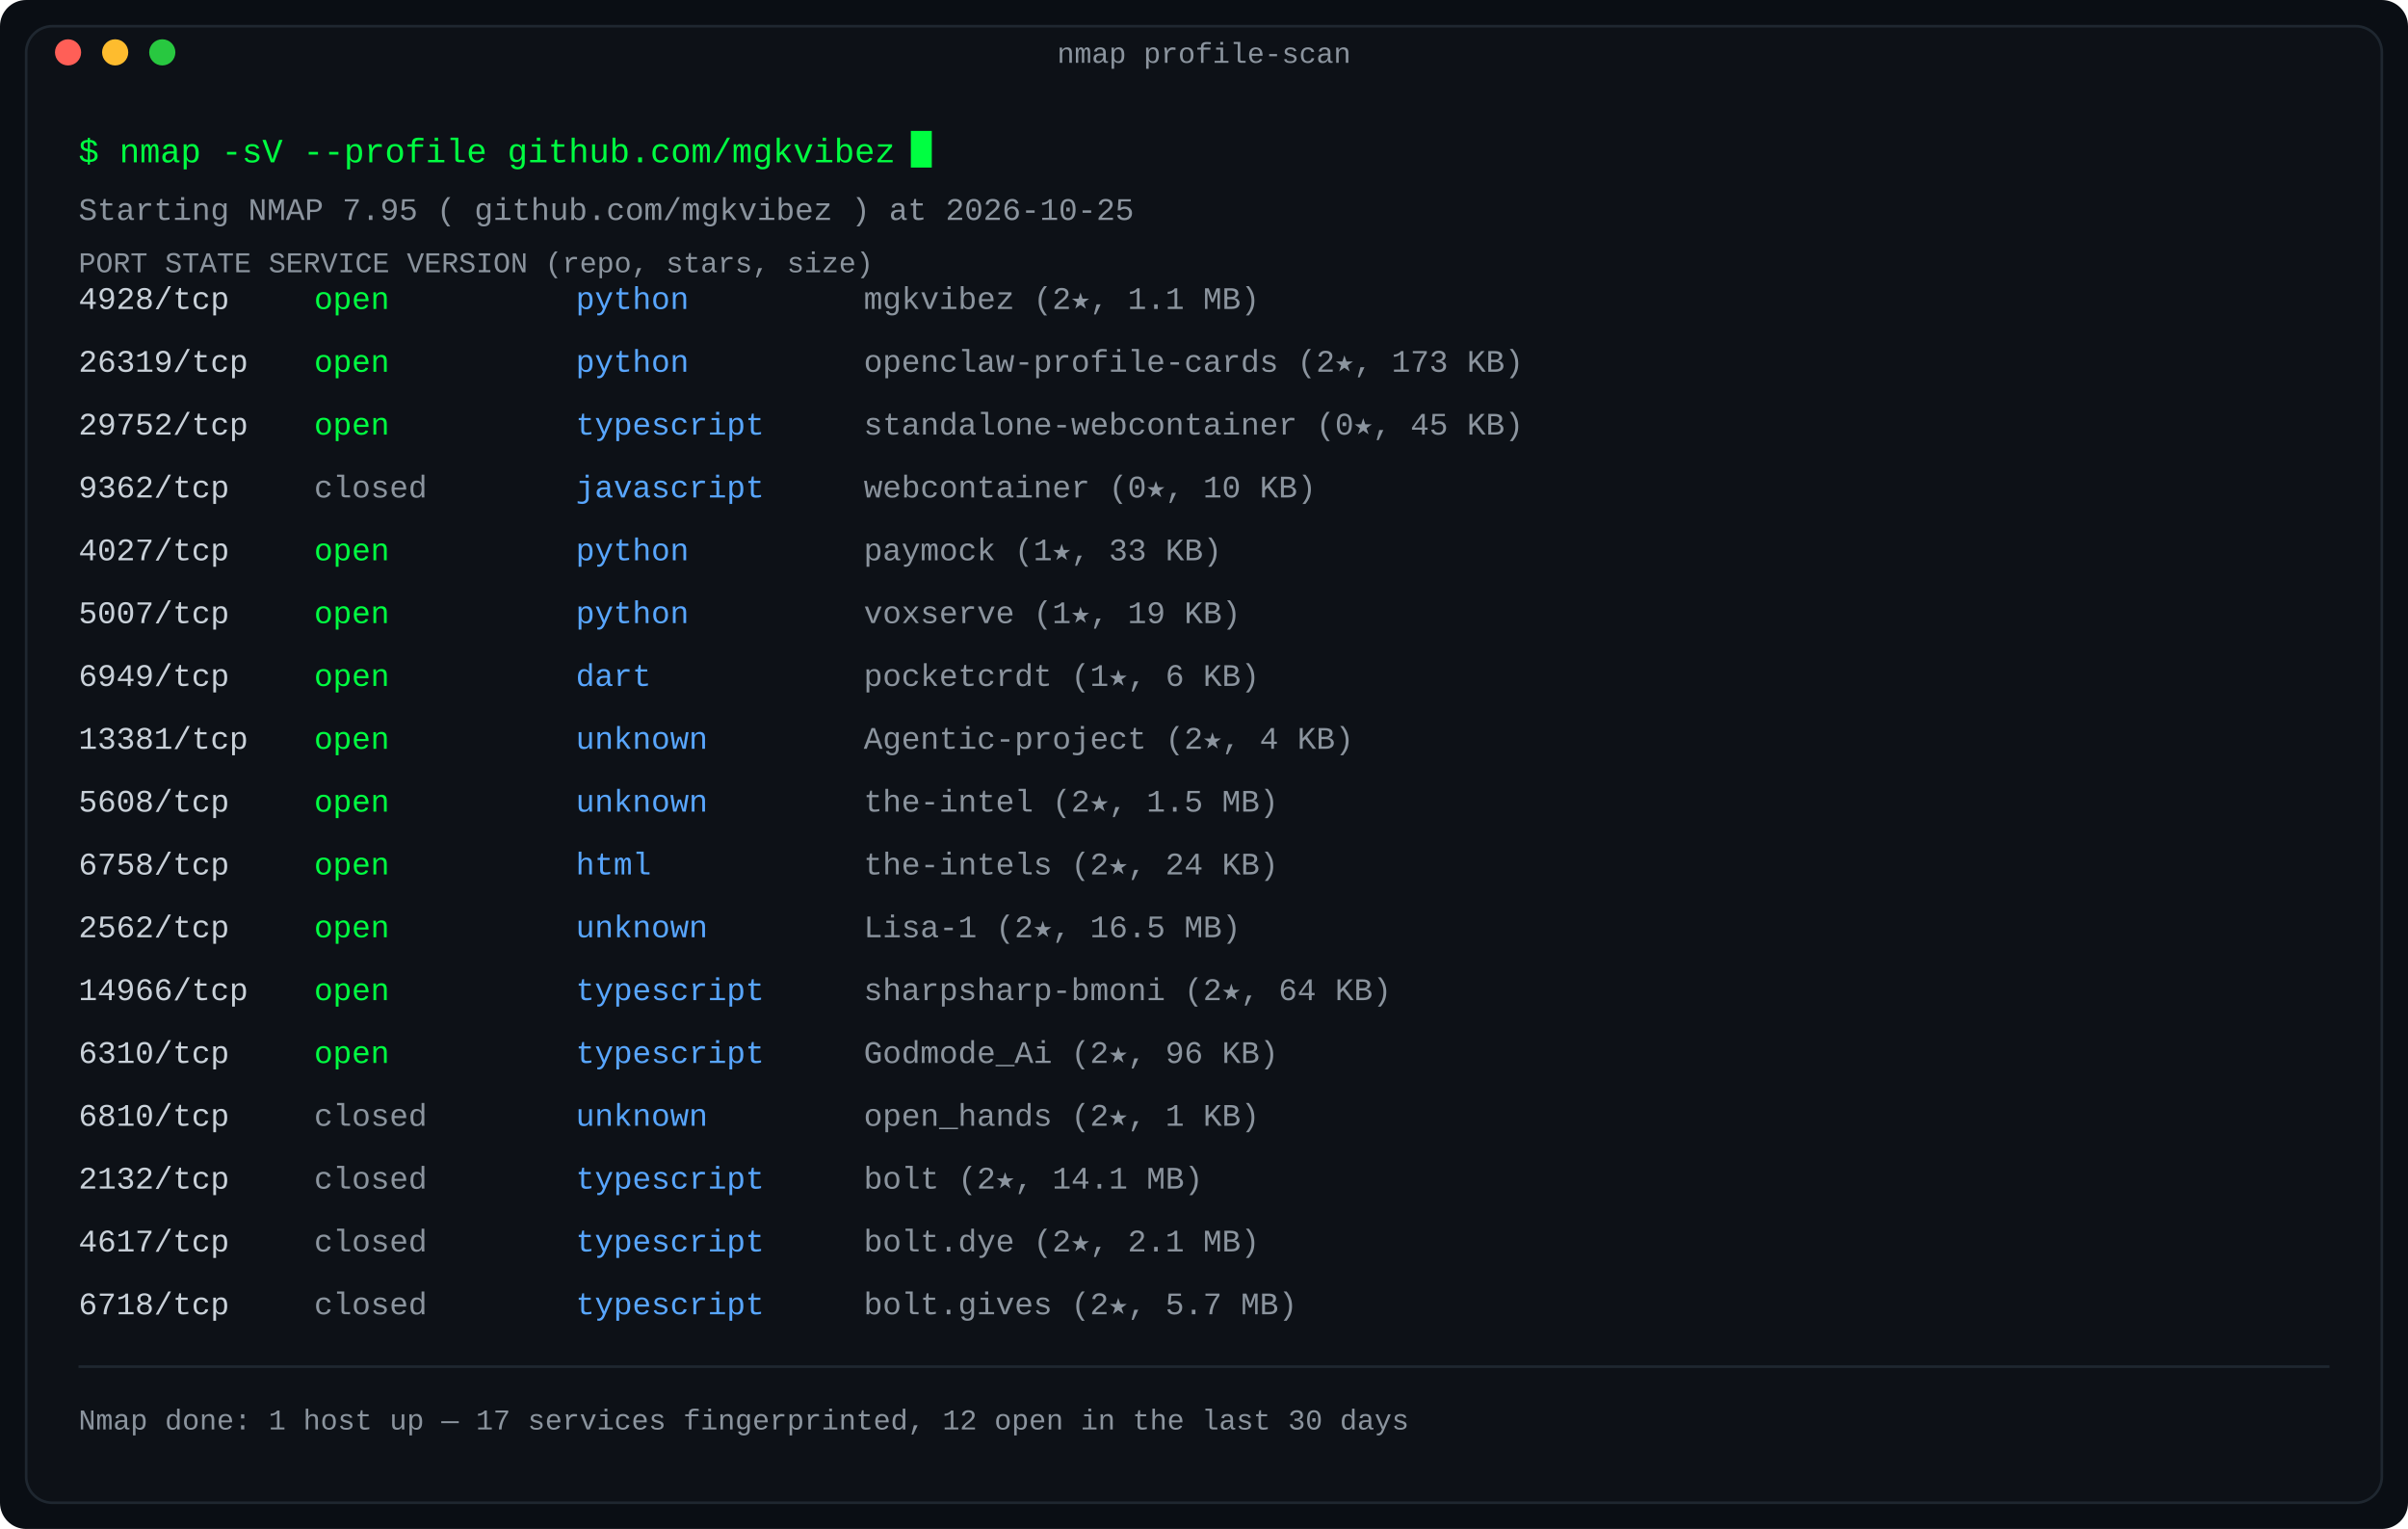
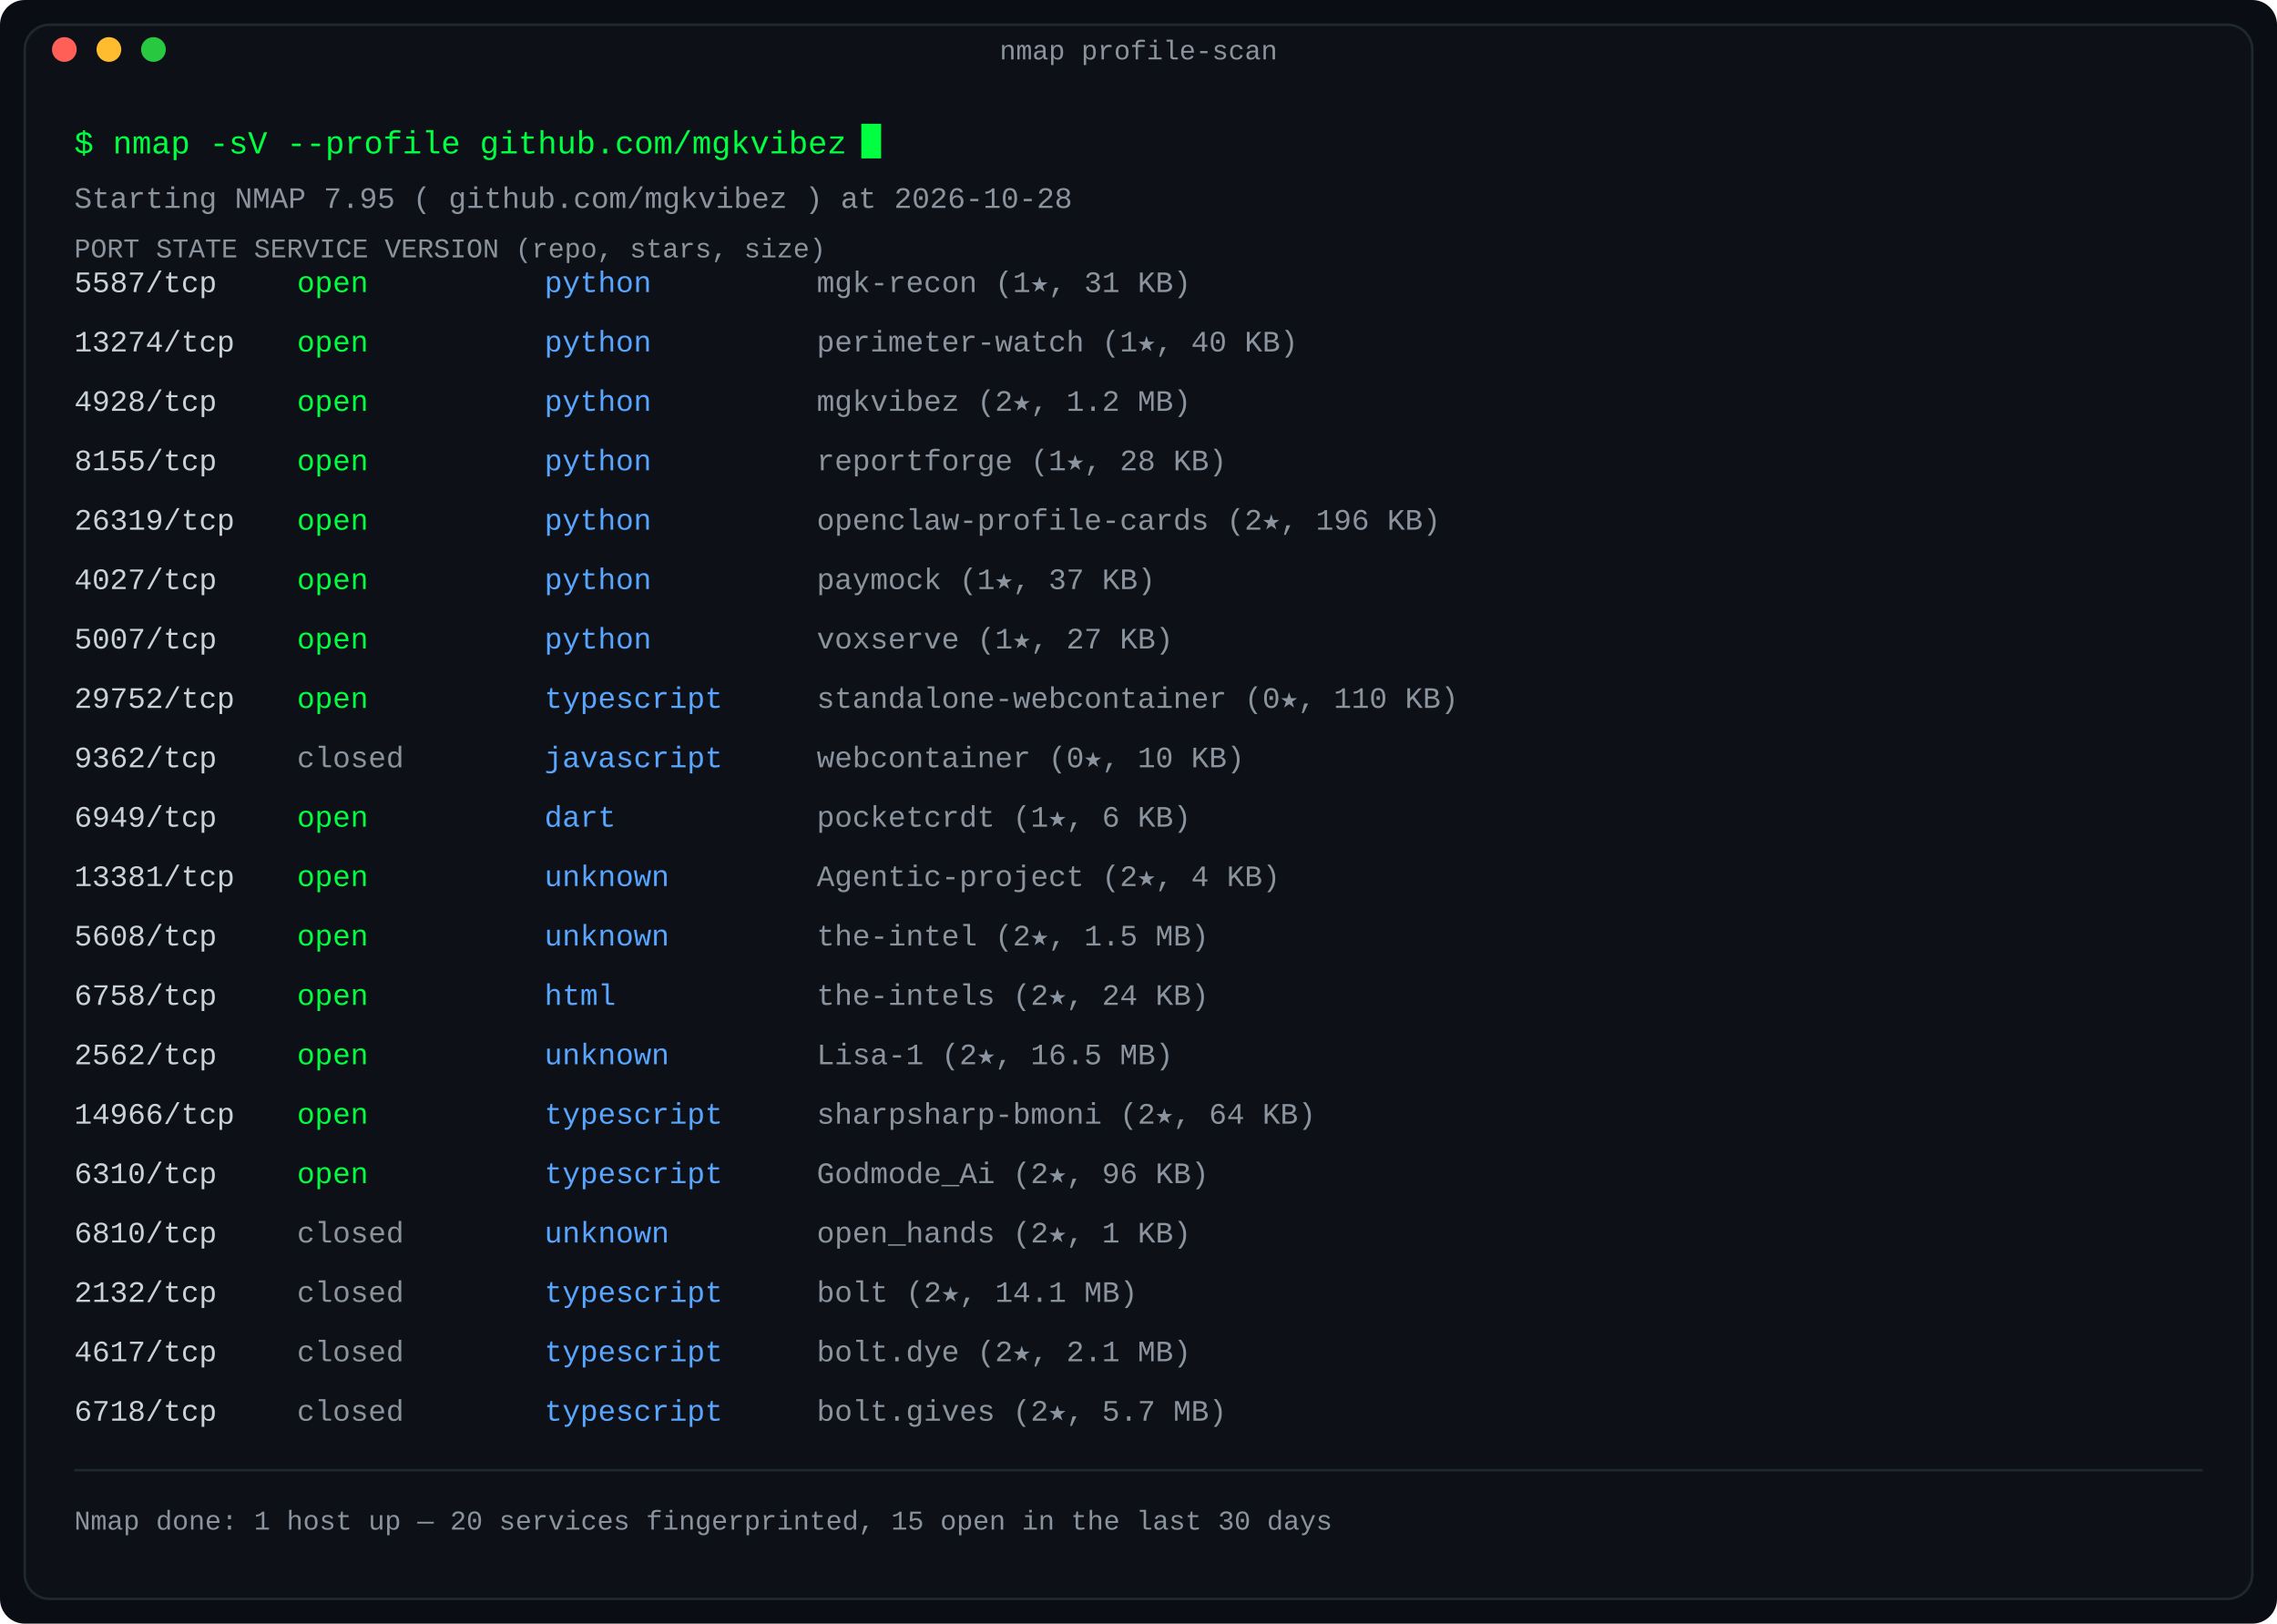
- <svg xmlns="http://www.w3.org/2000/svg" width="920" height="584" viewBox="0 0 920 584" role="img" aria-label="Port scan: repositories as nmap services, state by last-push recency">
+ <svg xmlns="http://www.w3.org/2000/svg" width="920" height="656" viewBox="0 0 920 656" role="img" aria-label="Port scan: repositories as nmap services, state by last-push recency">
  <defs>
    <linearGradient id="fade" x1="0" y1="0" x2="1" y2="0">
      <stop offset="0" stop-color="#0d1117" />
      <stop offset="1" stop-color="#0d1117" />
    </linearGradient>
  </defs>
-   <rect width="920" height="584" rx="10" fill="#0a0e14" />
-   <rect x="10" y="10" width="900" height="564" rx="10" fill="#0d1117" stroke="#1f2730" stroke-width="1" />
+   <rect width="920" height="656" rx="10" fill="#0a0e14" />
+   <rect x="10" y="10" width="900" height="636" rx="10" fill="#0d1117" stroke="#1f2730" stroke-width="1" />
  <text x="460.0" y="24" fill="#8b949e" font-family="ui-monospace, SFMono-Regular, 'SF Mono', Menlo, Consolas, 'Liberation Mono', monospace" font-size="11" text-anchor="middle">nmap profile-scan</text>
  <circle cx="26" cy="20" r="5" fill="#ff5f57" />
  <circle cx="44" cy="20" r="5" fill="#febc2e" />
  <circle cx="62" cy="20" r="5" fill="#28c840" />
  <text x="30" y="62" fill="#00ff41" font-family="ui-monospace, SFMono-Regular, 'SF Mono', Menlo, Consolas, 'Liberation Mono', monospace" font-size="13" text-anchor="start" font-weight="normal">$ nmap -sV --profile github.com/mgkvibez</text>
  <rect x="348.0" y="50" width="8" height="14" fill="#00ff41">
    <animate attributeName="opacity" values="1;0" keyTimes="0;0.5" calcMode="discrete" dur="1.1s" repeatCount="indefinite" />
  </rect>
-   <text x="30" y="84" fill="#8b949e" font-family="ui-monospace, SFMono-Regular, 'SF Mono', Menlo, Consolas, 'Liberation Mono', monospace" font-size="12" text-anchor="start" font-weight="normal">Starting NMAP 7.95 ( github.com/mgkvibez ) at 2026-10-25</text>
+   <text x="30" y="84" fill="#8b949e" font-family="ui-monospace, SFMono-Regular, 'SF Mono', Menlo, Consolas, 'Liberation Mono', monospace" font-size="12" text-anchor="start" font-weight="normal">Starting NMAP 7.95 ( github.com/mgkvibez ) at 2026-10-28</text>
  <text x="30" y="104" fill="#8b949e" font-family="ui-monospace, SFMono-Regular, 'SF Mono', Menlo, Consolas, 'Liberation Mono', monospace" font-size="11" text-anchor="start" font-weight="normal">PORT      STATE     SERVICE      VERSION (repo, stars, size)</text>
-   <text x="30" y="118" fill="#c9d1d9" font-family="ui-monospace, SFMono-Regular, 'SF Mono', Menlo, Consolas, 'Liberation Mono', monospace" font-size="12" text-anchor="start" font-weight="normal">4928/tcp</text>
+   <text x="30" y="118" fill="#c9d1d9" font-family="ui-monospace, SFMono-Regular, 'SF Mono', Menlo, Consolas, 'Liberation Mono', monospace" font-size="12" text-anchor="start" font-weight="normal">5587/tcp</text>
  <text x="120" y="118" fill="#00ff41" font-family="ui-monospace, SFMono-Regular, 'SF Mono', Menlo, Consolas, 'Liberation Mono', monospace" font-size="12" text-anchor="start" font-weight="normal">open</text>
  <text x="220" y="118" fill="#58a6ff" font-family="ui-monospace, SFMono-Regular, 'SF Mono', Menlo, Consolas, 'Liberation Mono', monospace" font-size="12" text-anchor="start" font-weight="normal">python</text>
-   <text x="330" y="118" fill="#8b949e" font-family="ui-monospace, SFMono-Regular, 'SF Mono', Menlo, Consolas, 'Liberation Mono', monospace" font-size="12" text-anchor="start" font-weight="normal">mgkvibez (2★, 1.1 MB)</text>
-   <text x="30" y="142" fill="#c9d1d9" font-family="ui-monospace, SFMono-Regular, 'SF Mono', Menlo, Consolas, 'Liberation Mono', monospace" font-size="12" text-anchor="start" font-weight="normal">26319/tcp</text>
+   <text x="330" y="118" fill="#8b949e" font-family="ui-monospace, SFMono-Regular, 'SF Mono', Menlo, Consolas, 'Liberation Mono', monospace" font-size="12" text-anchor="start" font-weight="normal">mgk-recon (1★, 31 KB)</text>
+   <text x="30" y="142" fill="#c9d1d9" font-family="ui-monospace, SFMono-Regular, 'SF Mono', Menlo, Consolas, 'Liberation Mono', monospace" font-size="12" text-anchor="start" font-weight="normal">13274/tcp</text>
  <text x="120" y="142" fill="#00ff41" font-family="ui-monospace, SFMono-Regular, 'SF Mono', Menlo, Consolas, 'Liberation Mono', monospace" font-size="12" text-anchor="start" font-weight="normal">open</text>
  <text x="220" y="142" fill="#58a6ff" font-family="ui-monospace, SFMono-Regular, 'SF Mono', Menlo, Consolas, 'Liberation Mono', monospace" font-size="12" text-anchor="start" font-weight="normal">python</text>
-   <text x="330" y="142" fill="#8b949e" font-family="ui-monospace, SFMono-Regular, 'SF Mono', Menlo, Consolas, 'Liberation Mono', monospace" font-size="12" text-anchor="start" font-weight="normal">openclaw-profile-cards (2★, 173 KB)</text>
-   <text x="30" y="166" fill="#c9d1d9" font-family="ui-monospace, SFMono-Regular, 'SF Mono', Menlo, Consolas, 'Liberation Mono', monospace" font-size="12" text-anchor="start" font-weight="normal">29752/tcp</text>
+   <text x="330" y="142" fill="#8b949e" font-family="ui-monospace, SFMono-Regular, 'SF Mono', Menlo, Consolas, 'Liberation Mono', monospace" font-size="12" text-anchor="start" font-weight="normal">perimeter-watch (1★, 40 KB)</text>
+   <text x="30" y="166" fill="#c9d1d9" font-family="ui-monospace, SFMono-Regular, 'SF Mono', Menlo, Consolas, 'Liberation Mono', monospace" font-size="12" text-anchor="start" font-weight="normal">4928/tcp</text>
  <text x="120" y="166" fill="#00ff41" font-family="ui-monospace, SFMono-Regular, 'SF Mono', Menlo, Consolas, 'Liberation Mono', monospace" font-size="12" text-anchor="start" font-weight="normal">open</text>
-   <text x="220" y="166" fill="#58a6ff" font-family="ui-monospace, SFMono-Regular, 'SF Mono', Menlo, Consolas, 'Liberation Mono', monospace" font-size="12" text-anchor="start" font-weight="normal">typescript</text>
-   <text x="330" y="166" fill="#8b949e" font-family="ui-monospace, SFMono-Regular, 'SF Mono', Menlo, Consolas, 'Liberation Mono', monospace" font-size="12" text-anchor="start" font-weight="normal">standalone-webcontainer (0★, 45 KB)</text>
-   <text x="30" y="190" fill="#c9d1d9" font-family="ui-monospace, SFMono-Regular, 'SF Mono', Menlo, Consolas, 'Liberation Mono', monospace" font-size="12" text-anchor="start" font-weight="normal">9362/tcp</text>
-   <text x="120" y="190" fill="#8b949e" font-family="ui-monospace, SFMono-Regular, 'SF Mono', Menlo, Consolas, 'Liberation Mono', monospace" font-size="12" text-anchor="start" font-weight="normal">closed</text>
-   <text x="220" y="190" fill="#58a6ff" font-family="ui-monospace, SFMono-Regular, 'SF Mono', Menlo, Consolas, 'Liberation Mono', monospace" font-size="12" text-anchor="start" font-weight="normal">javascript</text>
-   <text x="330" y="190" fill="#8b949e" font-family="ui-monospace, SFMono-Regular, 'SF Mono', Menlo, Consolas, 'Liberation Mono', monospace" font-size="12" text-anchor="start" font-weight="normal">webcontainer (0★, 10 KB)</text>
-   <text x="30" y="214" fill="#c9d1d9" font-family="ui-monospace, SFMono-Regular, 'SF Mono', Menlo, Consolas, 'Liberation Mono', monospace" font-size="12" text-anchor="start" font-weight="normal">4027/tcp</text>
+   <text x="220" y="166" fill="#58a6ff" font-family="ui-monospace, SFMono-Regular, 'SF Mono', Menlo, Consolas, 'Liberation Mono', monospace" font-size="12" text-anchor="start" font-weight="normal">python</text>
+   <text x="330" y="166" fill="#8b949e" font-family="ui-monospace, SFMono-Regular, 'SF Mono', Menlo, Consolas, 'Liberation Mono', monospace" font-size="12" text-anchor="start" font-weight="normal">mgkvibez (2★, 1.2 MB)</text>
+   <text x="30" y="190" fill="#c9d1d9" font-family="ui-monospace, SFMono-Regular, 'SF Mono', Menlo, Consolas, 'Liberation Mono', monospace" font-size="12" text-anchor="start" font-weight="normal">8155/tcp</text>
+   <text x="120" y="190" fill="#00ff41" font-family="ui-monospace, SFMono-Regular, 'SF Mono', Menlo, Consolas, 'Liberation Mono', monospace" font-size="12" text-anchor="start" font-weight="normal">open</text>
+   <text x="220" y="190" fill="#58a6ff" font-family="ui-monospace, SFMono-Regular, 'SF Mono', Menlo, Consolas, 'Liberation Mono', monospace" font-size="12" text-anchor="start" font-weight="normal">python</text>
+   <text x="330" y="190" fill="#8b949e" font-family="ui-monospace, SFMono-Regular, 'SF Mono', Menlo, Consolas, 'Liberation Mono', monospace" font-size="12" text-anchor="start" font-weight="normal">reportforge (1★, 28 KB)</text>
+   <text x="30" y="214" fill="#c9d1d9" font-family="ui-monospace, SFMono-Regular, 'SF Mono', Menlo, Consolas, 'Liberation Mono', monospace" font-size="12" text-anchor="start" font-weight="normal">26319/tcp</text>
  <text x="120" y="214" fill="#00ff41" font-family="ui-monospace, SFMono-Regular, 'SF Mono', Menlo, Consolas, 'Liberation Mono', monospace" font-size="12" text-anchor="start" font-weight="normal">open</text>
  <text x="220" y="214" fill="#58a6ff" font-family="ui-monospace, SFMono-Regular, 'SF Mono', Menlo, Consolas, 'Liberation Mono', monospace" font-size="12" text-anchor="start" font-weight="normal">python</text>
-   <text x="330" y="214" fill="#8b949e" font-family="ui-monospace, SFMono-Regular, 'SF Mono', Menlo, Consolas, 'Liberation Mono', monospace" font-size="12" text-anchor="start" font-weight="normal">paymock (1★, 33 KB)</text>
-   <text x="30" y="238" fill="#c9d1d9" font-family="ui-monospace, SFMono-Regular, 'SF Mono', Menlo, Consolas, 'Liberation Mono', monospace" font-size="12" text-anchor="start" font-weight="normal">5007/tcp</text>
+   <text x="330" y="214" fill="#8b949e" font-family="ui-monospace, SFMono-Regular, 'SF Mono', Menlo, Consolas, 'Liberation Mono', monospace" font-size="12" text-anchor="start" font-weight="normal">openclaw-profile-cards (2★, 196 KB)</text>
+   <text x="30" y="238" fill="#c9d1d9" font-family="ui-monospace, SFMono-Regular, 'SF Mono', Menlo, Consolas, 'Liberation Mono', monospace" font-size="12" text-anchor="start" font-weight="normal">4027/tcp</text>
  <text x="120" y="238" fill="#00ff41" font-family="ui-monospace, SFMono-Regular, 'SF Mono', Menlo, Consolas, 'Liberation Mono', monospace" font-size="12" text-anchor="start" font-weight="normal">open</text>
  <text x="220" y="238" fill="#58a6ff" font-family="ui-monospace, SFMono-Regular, 'SF Mono', Menlo, Consolas, 'Liberation Mono', monospace" font-size="12" text-anchor="start" font-weight="normal">python</text>
-   <text x="330" y="238" fill="#8b949e" font-family="ui-monospace, SFMono-Regular, 'SF Mono', Menlo, Consolas, 'Liberation Mono', monospace" font-size="12" text-anchor="start" font-weight="normal">voxserve (1★, 19 KB)</text>
-   <text x="30" y="262" fill="#c9d1d9" font-family="ui-monospace, SFMono-Regular, 'SF Mono', Menlo, Consolas, 'Liberation Mono', monospace" font-size="12" text-anchor="start" font-weight="normal">6949/tcp</text>
+   <text x="330" y="238" fill="#8b949e" font-family="ui-monospace, SFMono-Regular, 'SF Mono', Menlo, Consolas, 'Liberation Mono', monospace" font-size="12" text-anchor="start" font-weight="normal">paymock (1★, 37 KB)</text>
+   <text x="30" y="262" fill="#c9d1d9" font-family="ui-monospace, SFMono-Regular, 'SF Mono', Menlo, Consolas, 'Liberation Mono', monospace" font-size="12" text-anchor="start" font-weight="normal">5007/tcp</text>
  <text x="120" y="262" fill="#00ff41" font-family="ui-monospace, SFMono-Regular, 'SF Mono', Menlo, Consolas, 'Liberation Mono', monospace" font-size="12" text-anchor="start" font-weight="normal">open</text>
-   <text x="220" y="262" fill="#58a6ff" font-family="ui-monospace, SFMono-Regular, 'SF Mono', Menlo, Consolas, 'Liberation Mono', monospace" font-size="12" text-anchor="start" font-weight="normal">dart</text>
-   <text x="330" y="262" fill="#8b949e" font-family="ui-monospace, SFMono-Regular, 'SF Mono', Menlo, Consolas, 'Liberation Mono', monospace" font-size="12" text-anchor="start" font-weight="normal">pocketcrdt (1★, 6 KB)</text>
-   <text x="30" y="286" fill="#c9d1d9" font-family="ui-monospace, SFMono-Regular, 'SF Mono', Menlo, Consolas, 'Liberation Mono', monospace" font-size="12" text-anchor="start" font-weight="normal">13381/tcp</text>
+   <text x="220" y="262" fill="#58a6ff" font-family="ui-monospace, SFMono-Regular, 'SF Mono', Menlo, Consolas, 'Liberation Mono', monospace" font-size="12" text-anchor="start" font-weight="normal">python</text>
+   <text x="330" y="262" fill="#8b949e" font-family="ui-monospace, SFMono-Regular, 'SF Mono', Menlo, Consolas, 'Liberation Mono', monospace" font-size="12" text-anchor="start" font-weight="normal">voxserve (1★, 27 KB)</text>
+   <text x="30" y="286" fill="#c9d1d9" font-family="ui-monospace, SFMono-Regular, 'SF Mono', Menlo, Consolas, 'Liberation Mono', monospace" font-size="12" text-anchor="start" font-weight="normal">29752/tcp</text>
  <text x="120" y="286" fill="#00ff41" font-family="ui-monospace, SFMono-Regular, 'SF Mono', Menlo, Consolas, 'Liberation Mono', monospace" font-size="12" text-anchor="start" font-weight="normal">open</text>
-   <text x="220" y="286" fill="#58a6ff" font-family="ui-monospace, SFMono-Regular, 'SF Mono', Menlo, Consolas, 'Liberation Mono', monospace" font-size="12" text-anchor="start" font-weight="normal">unknown</text>
-   <text x="330" y="286" fill="#8b949e" font-family="ui-monospace, SFMono-Regular, 'SF Mono', Menlo, Consolas, 'Liberation Mono', monospace" font-size="12" text-anchor="start" font-weight="normal">Agentic-project (2★, 4 KB)</text>
-   <text x="30" y="310" fill="#c9d1d9" font-family="ui-monospace, SFMono-Regular, 'SF Mono', Menlo, Consolas, 'Liberation Mono', monospace" font-size="12" text-anchor="start" font-weight="normal">5608/tcp</text>
-   <text x="120" y="310" fill="#00ff41" font-family="ui-monospace, SFMono-Regular, 'SF Mono', Menlo, Consolas, 'Liberation Mono', monospace" font-size="12" text-anchor="start" font-weight="normal">open</text>
-   <text x="220" y="310" fill="#58a6ff" font-family="ui-monospace, SFMono-Regular, 'SF Mono', Menlo, Consolas, 'Liberation Mono', monospace" font-size="12" text-anchor="start" font-weight="normal">unknown</text>
-   <text x="330" y="310" fill="#8b949e" font-family="ui-monospace, SFMono-Regular, 'SF Mono', Menlo, Consolas, 'Liberation Mono', monospace" font-size="12" text-anchor="start" font-weight="normal">the-intel (2★, 1.5 MB)</text>
-   <text x="30" y="334" fill="#c9d1d9" font-family="ui-monospace, SFMono-Regular, 'SF Mono', Menlo, Consolas, 'Liberation Mono', monospace" font-size="12" text-anchor="start" font-weight="normal">6758/tcp</text>
+   <text x="220" y="286" fill="#58a6ff" font-family="ui-monospace, SFMono-Regular, 'SF Mono', Menlo, Consolas, 'Liberation Mono', monospace" font-size="12" text-anchor="start" font-weight="normal">typescript</text>
+   <text x="330" y="286" fill="#8b949e" font-family="ui-monospace, SFMono-Regular, 'SF Mono', Menlo, Consolas, 'Liberation Mono', monospace" font-size="12" text-anchor="start" font-weight="normal">standalone-webcontainer (0★, 110 KB)</text>
+   <text x="30" y="310" fill="#c9d1d9" font-family="ui-monospace, SFMono-Regular, 'SF Mono', Menlo, Consolas, 'Liberation Mono', monospace" font-size="12" text-anchor="start" font-weight="normal">9362/tcp</text>
+   <text x="120" y="310" fill="#8b949e" font-family="ui-monospace, SFMono-Regular, 'SF Mono', Menlo, Consolas, 'Liberation Mono', monospace" font-size="12" text-anchor="start" font-weight="normal">closed</text>
+   <text x="220" y="310" fill="#58a6ff" font-family="ui-monospace, SFMono-Regular, 'SF Mono', Menlo, Consolas, 'Liberation Mono', monospace" font-size="12" text-anchor="start" font-weight="normal">javascript</text>
+   <text x="330" y="310" fill="#8b949e" font-family="ui-monospace, SFMono-Regular, 'SF Mono', Menlo, Consolas, 'Liberation Mono', monospace" font-size="12" text-anchor="start" font-weight="normal">webcontainer (0★, 10 KB)</text>
+   <text x="30" y="334" fill="#c9d1d9" font-family="ui-monospace, SFMono-Regular, 'SF Mono', Menlo, Consolas, 'Liberation Mono', monospace" font-size="12" text-anchor="start" font-weight="normal">6949/tcp</text>
  <text x="120" y="334" fill="#00ff41" font-family="ui-monospace, SFMono-Regular, 'SF Mono', Menlo, Consolas, 'Liberation Mono', monospace" font-size="12" text-anchor="start" font-weight="normal">open</text>
-   <text x="220" y="334" fill="#58a6ff" font-family="ui-monospace, SFMono-Regular, 'SF Mono', Menlo, Consolas, 'Liberation Mono', monospace" font-size="12" text-anchor="start" font-weight="normal">html</text>
-   <text x="330" y="334" fill="#8b949e" font-family="ui-monospace, SFMono-Regular, 'SF Mono', Menlo, Consolas, 'Liberation Mono', monospace" font-size="12" text-anchor="start" font-weight="normal">the-intels (2★, 24 KB)</text>
-   <text x="30" y="358" fill="#c9d1d9" font-family="ui-monospace, SFMono-Regular, 'SF Mono', Menlo, Consolas, 'Liberation Mono', monospace" font-size="12" text-anchor="start" font-weight="normal">2562/tcp</text>
+   <text x="220" y="334" fill="#58a6ff" font-family="ui-monospace, SFMono-Regular, 'SF Mono', Menlo, Consolas, 'Liberation Mono', monospace" font-size="12" text-anchor="start" font-weight="normal">dart</text>
+   <text x="330" y="334" fill="#8b949e" font-family="ui-monospace, SFMono-Regular, 'SF Mono', Menlo, Consolas, 'Liberation Mono', monospace" font-size="12" text-anchor="start" font-weight="normal">pocketcrdt (1★, 6 KB)</text>
+   <text x="30" y="358" fill="#c9d1d9" font-family="ui-monospace, SFMono-Regular, 'SF Mono', Menlo, Consolas, 'Liberation Mono', monospace" font-size="12" text-anchor="start" font-weight="normal">13381/tcp</text>
  <text x="120" y="358" fill="#00ff41" font-family="ui-monospace, SFMono-Regular, 'SF Mono', Menlo, Consolas, 'Liberation Mono', monospace" font-size="12" text-anchor="start" font-weight="normal">open</text>
  <text x="220" y="358" fill="#58a6ff" font-family="ui-monospace, SFMono-Regular, 'SF Mono', Menlo, Consolas, 'Liberation Mono', monospace" font-size="12" text-anchor="start" font-weight="normal">unknown</text>
-   <text x="330" y="358" fill="#8b949e" font-family="ui-monospace, SFMono-Regular, 'SF Mono', Menlo, Consolas, 'Liberation Mono', monospace" font-size="12" text-anchor="start" font-weight="normal">Lisa-1 (2★, 16.5 MB)</text>
-   <text x="30" y="382" fill="#c9d1d9" font-family="ui-monospace, SFMono-Regular, 'SF Mono', Menlo, Consolas, 'Liberation Mono', monospace" font-size="12" text-anchor="start" font-weight="normal">14966/tcp</text>
+   <text x="330" y="358" fill="#8b949e" font-family="ui-monospace, SFMono-Regular, 'SF Mono', Menlo, Consolas, 'Liberation Mono', monospace" font-size="12" text-anchor="start" font-weight="normal">Agentic-project (2★, 4 KB)</text>
+   <text x="30" y="382" fill="#c9d1d9" font-family="ui-monospace, SFMono-Regular, 'SF Mono', Menlo, Consolas, 'Liberation Mono', monospace" font-size="12" text-anchor="start" font-weight="normal">5608/tcp</text>
  <text x="120" y="382" fill="#00ff41" font-family="ui-monospace, SFMono-Regular, 'SF Mono', Menlo, Consolas, 'Liberation Mono', monospace" font-size="12" text-anchor="start" font-weight="normal">open</text>
-   <text x="220" y="382" fill="#58a6ff" font-family="ui-monospace, SFMono-Regular, 'SF Mono', Menlo, Consolas, 'Liberation Mono', monospace" font-size="12" text-anchor="start" font-weight="normal">typescript</text>
-   <text x="330" y="382" fill="#8b949e" font-family="ui-monospace, SFMono-Regular, 'SF Mono', Menlo, Consolas, 'Liberation Mono', monospace" font-size="12" text-anchor="start" font-weight="normal">sharpsharp-bmoni (2★, 64 KB)</text>
-   <text x="30" y="406" fill="#c9d1d9" font-family="ui-monospace, SFMono-Regular, 'SF Mono', Menlo, Consolas, 'Liberation Mono', monospace" font-size="12" text-anchor="start" font-weight="normal">6310/tcp</text>
+   <text x="220" y="382" fill="#58a6ff" font-family="ui-monospace, SFMono-Regular, 'SF Mono', Menlo, Consolas, 'Liberation Mono', monospace" font-size="12" text-anchor="start" font-weight="normal">unknown</text>
+   <text x="330" y="382" fill="#8b949e" font-family="ui-monospace, SFMono-Regular, 'SF Mono', Menlo, Consolas, 'Liberation Mono', monospace" font-size="12" text-anchor="start" font-weight="normal">the-intel (2★, 1.5 MB)</text>
+   <text x="30" y="406" fill="#c9d1d9" font-family="ui-monospace, SFMono-Regular, 'SF Mono', Menlo, Consolas, 'Liberation Mono', monospace" font-size="12" text-anchor="start" font-weight="normal">6758/tcp</text>
  <text x="120" y="406" fill="#00ff41" font-family="ui-monospace, SFMono-Regular, 'SF Mono', Menlo, Consolas, 'Liberation Mono', monospace" font-size="12" text-anchor="start" font-weight="normal">open</text>
-   <text x="220" y="406" fill="#58a6ff" font-family="ui-monospace, SFMono-Regular, 'SF Mono', Menlo, Consolas, 'Liberation Mono', monospace" font-size="12" text-anchor="start" font-weight="normal">typescript</text>
-   <text x="330" y="406" fill="#8b949e" font-family="ui-monospace, SFMono-Regular, 'SF Mono', Menlo, Consolas, 'Liberation Mono', monospace" font-size="12" text-anchor="start" font-weight="normal">Godmode_Ai (2★, 96 KB)</text>
-   <text x="30" y="430" fill="#c9d1d9" font-family="ui-monospace, SFMono-Regular, 'SF Mono', Menlo, Consolas, 'Liberation Mono', monospace" font-size="12" text-anchor="start" font-weight="normal">6810/tcp</text>
-   <text x="120" y="430" fill="#8b949e" font-family="ui-monospace, SFMono-Regular, 'SF Mono', Menlo, Consolas, 'Liberation Mono', monospace" font-size="12" text-anchor="start" font-weight="normal">closed</text>
+   <text x="220" y="406" fill="#58a6ff" font-family="ui-monospace, SFMono-Regular, 'SF Mono', Menlo, Consolas, 'Liberation Mono', monospace" font-size="12" text-anchor="start" font-weight="normal">html</text>
+   <text x="330" y="406" fill="#8b949e" font-family="ui-monospace, SFMono-Regular, 'SF Mono', Menlo, Consolas, 'Liberation Mono', monospace" font-size="12" text-anchor="start" font-weight="normal">the-intels (2★, 24 KB)</text>
+   <text x="30" y="430" fill="#c9d1d9" font-family="ui-monospace, SFMono-Regular, 'SF Mono', Menlo, Consolas, 'Liberation Mono', monospace" font-size="12" text-anchor="start" font-weight="normal">2562/tcp</text>
+   <text x="120" y="430" fill="#00ff41" font-family="ui-monospace, SFMono-Regular, 'SF Mono', Menlo, Consolas, 'Liberation Mono', monospace" font-size="12" text-anchor="start" font-weight="normal">open</text>
  <text x="220" y="430" fill="#58a6ff" font-family="ui-monospace, SFMono-Regular, 'SF Mono', Menlo, Consolas, 'Liberation Mono', monospace" font-size="12" text-anchor="start" font-weight="normal">unknown</text>
-   <text x="330" y="430" fill="#8b949e" font-family="ui-monospace, SFMono-Regular, 'SF Mono', Menlo, Consolas, 'Liberation Mono', monospace" font-size="12" text-anchor="start" font-weight="normal">open_hands (2★, 1 KB)</text>
-   <text x="30" y="454" fill="#c9d1d9" font-family="ui-monospace, SFMono-Regular, 'SF Mono', Menlo, Consolas, 'Liberation Mono', monospace" font-size="12" text-anchor="start" font-weight="normal">2132/tcp</text>
-   <text x="120" y="454" fill="#8b949e" font-family="ui-monospace, SFMono-Regular, 'SF Mono', Menlo, Consolas, 'Liberation Mono', monospace" font-size="12" text-anchor="start" font-weight="normal">closed</text>
+   <text x="330" y="430" fill="#8b949e" font-family="ui-monospace, SFMono-Regular, 'SF Mono', Menlo, Consolas, 'Liberation Mono', monospace" font-size="12" text-anchor="start" font-weight="normal">Lisa-1 (2★, 16.5 MB)</text>
+   <text x="30" y="454" fill="#c9d1d9" font-family="ui-monospace, SFMono-Regular, 'SF Mono', Menlo, Consolas, 'Liberation Mono', monospace" font-size="12" text-anchor="start" font-weight="normal">14966/tcp</text>
+   <text x="120" y="454" fill="#00ff41" font-family="ui-monospace, SFMono-Regular, 'SF Mono', Menlo, Consolas, 'Liberation Mono', monospace" font-size="12" text-anchor="start" font-weight="normal">open</text>
  <text x="220" y="454" fill="#58a6ff" font-family="ui-monospace, SFMono-Regular, 'SF Mono', Menlo, Consolas, 'Liberation Mono', monospace" font-size="12" text-anchor="start" font-weight="normal">typescript</text>
-   <text x="330" y="454" fill="#8b949e" font-family="ui-monospace, SFMono-Regular, 'SF Mono', Menlo, Consolas, 'Liberation Mono', monospace" font-size="12" text-anchor="start" font-weight="normal">bolt (2★, 14.1 MB)</text>
-   <text x="30" y="478" fill="#c9d1d9" font-family="ui-monospace, SFMono-Regular, 'SF Mono', Menlo, Consolas, 'Liberation Mono', monospace" font-size="12" text-anchor="start" font-weight="normal">4617/tcp</text>
-   <text x="120" y="478" fill="#8b949e" font-family="ui-monospace, SFMono-Regular, 'SF Mono', Menlo, Consolas, 'Liberation Mono', monospace" font-size="12" text-anchor="start" font-weight="normal">closed</text>
+   <text x="330" y="454" fill="#8b949e" font-family="ui-monospace, SFMono-Regular, 'SF Mono', Menlo, Consolas, 'Liberation Mono', monospace" font-size="12" text-anchor="start" font-weight="normal">sharpsharp-bmoni (2★, 64 KB)</text>
+   <text x="30" y="478" fill="#c9d1d9" font-family="ui-monospace, SFMono-Regular, 'SF Mono', Menlo, Consolas, 'Liberation Mono', monospace" font-size="12" text-anchor="start" font-weight="normal">6310/tcp</text>
+   <text x="120" y="478" fill="#00ff41" font-family="ui-monospace, SFMono-Regular, 'SF Mono', Menlo, Consolas, 'Liberation Mono', monospace" font-size="12" text-anchor="start" font-weight="normal">open</text>
  <text x="220" y="478" fill="#58a6ff" font-family="ui-monospace, SFMono-Regular, 'SF Mono', Menlo, Consolas, 'Liberation Mono', monospace" font-size="12" text-anchor="start" font-weight="normal">typescript</text>
-   <text x="330" y="478" fill="#8b949e" font-family="ui-monospace, SFMono-Regular, 'SF Mono', Menlo, Consolas, 'Liberation Mono', monospace" font-size="12" text-anchor="start" font-weight="normal">bolt.dye (2★, 2.1 MB)</text>
-   <text x="30" y="502" fill="#c9d1d9" font-family="ui-monospace, SFMono-Regular, 'SF Mono', Menlo, Consolas, 'Liberation Mono', monospace" font-size="12" text-anchor="start" font-weight="normal">6718/tcp</text>
+   <text x="330" y="478" fill="#8b949e" font-family="ui-monospace, SFMono-Regular, 'SF Mono', Menlo, Consolas, 'Liberation Mono', monospace" font-size="12" text-anchor="start" font-weight="normal">Godmode_Ai (2★, 96 KB)</text>
+   <text x="30" y="502" fill="#c9d1d9" font-family="ui-monospace, SFMono-Regular, 'SF Mono', Menlo, Consolas, 'Liberation Mono', monospace" font-size="12" text-anchor="start" font-weight="normal">6810/tcp</text>
  <text x="120" y="502" fill="#8b949e" font-family="ui-monospace, SFMono-Regular, 'SF Mono', Menlo, Consolas, 'Liberation Mono', monospace" font-size="12" text-anchor="start" font-weight="normal">closed</text>
-   <text x="220" y="502" fill="#58a6ff" font-family="ui-monospace, SFMono-Regular, 'SF Mono', Menlo, Consolas, 'Liberation Mono', monospace" font-size="12" text-anchor="start" font-weight="normal">typescript</text>
-   <text x="330" y="502" fill="#8b949e" font-family="ui-monospace, SFMono-Regular, 'SF Mono', Menlo, Consolas, 'Liberation Mono', monospace" font-size="12" text-anchor="start" font-weight="normal">bolt.gives (2★, 5.7 MB)</text>
-   <line x1="30" y1="522" x2="890" y2="522" stroke="#1f2730" stroke-width="1" />
-   <text x="30" y="546" fill="#8b949e" font-family="ui-monospace, SFMono-Regular, 'SF Mono', Menlo, Consolas, 'Liberation Mono', monospace" font-size="11" text-anchor="start" font-weight="normal">Nmap done: 1 host up — 17 services fingerprinted, 12 open in the last 30 days</text>
+   <text x="220" y="502" fill="#58a6ff" font-family="ui-monospace, SFMono-Regular, 'SF Mono', Menlo, Consolas, 'Liberation Mono', monospace" font-size="12" text-anchor="start" font-weight="normal">unknown</text>
+   <text x="330" y="502" fill="#8b949e" font-family="ui-monospace, SFMono-Regular, 'SF Mono', Menlo, Consolas, 'Liberation Mono', monospace" font-size="12" text-anchor="start" font-weight="normal">open_hands (2★, 1 KB)</text>
+   <text x="30" y="526" fill="#c9d1d9" font-family="ui-monospace, SFMono-Regular, 'SF Mono', Menlo, Consolas, 'Liberation Mono', monospace" font-size="12" text-anchor="start" font-weight="normal">2132/tcp</text>
+   <text x="120" y="526" fill="#8b949e" font-family="ui-monospace, SFMono-Regular, 'SF Mono', Menlo, Consolas, 'Liberation Mono', monospace" font-size="12" text-anchor="start" font-weight="normal">closed</text>
+   <text x="220" y="526" fill="#58a6ff" font-family="ui-monospace, SFMono-Regular, 'SF Mono', Menlo, Consolas, 'Liberation Mono', monospace" font-size="12" text-anchor="start" font-weight="normal">typescript</text>
+   <text x="330" y="526" fill="#8b949e" font-family="ui-monospace, SFMono-Regular, 'SF Mono', Menlo, Consolas, 'Liberation Mono', monospace" font-size="12" text-anchor="start" font-weight="normal">bolt (2★, 14.1 MB)</text>
+   <text x="30" y="550" fill="#c9d1d9" font-family="ui-monospace, SFMono-Regular, 'SF Mono', Menlo, Consolas, 'Liberation Mono', monospace" font-size="12" text-anchor="start" font-weight="normal">4617/tcp</text>
+   <text x="120" y="550" fill="#8b949e" font-family="ui-monospace, SFMono-Regular, 'SF Mono', Menlo, Consolas, 'Liberation Mono', monospace" font-size="12" text-anchor="start" font-weight="normal">closed</text>
+   <text x="220" y="550" fill="#58a6ff" font-family="ui-monospace, SFMono-Regular, 'SF Mono', Menlo, Consolas, 'Liberation Mono', monospace" font-size="12" text-anchor="start" font-weight="normal">typescript</text>
+   <text x="330" y="550" fill="#8b949e" font-family="ui-monospace, SFMono-Regular, 'SF Mono', Menlo, Consolas, 'Liberation Mono', monospace" font-size="12" text-anchor="start" font-weight="normal">bolt.dye (2★, 2.1 MB)</text>
+   <text x="30" y="574" fill="#c9d1d9" font-family="ui-monospace, SFMono-Regular, 'SF Mono', Menlo, Consolas, 'Liberation Mono', monospace" font-size="12" text-anchor="start" font-weight="normal">6718/tcp</text>
+   <text x="120" y="574" fill="#8b949e" font-family="ui-monospace, SFMono-Regular, 'SF Mono', Menlo, Consolas, 'Liberation Mono', monospace" font-size="12" text-anchor="start" font-weight="normal">closed</text>
+   <text x="220" y="574" fill="#58a6ff" font-family="ui-monospace, SFMono-Regular, 'SF Mono', Menlo, Consolas, 'Liberation Mono', monospace" font-size="12" text-anchor="start" font-weight="normal">typescript</text>
+   <text x="330" y="574" fill="#8b949e" font-family="ui-monospace, SFMono-Regular, 'SF Mono', Menlo, Consolas, 'Liberation Mono', monospace" font-size="12" text-anchor="start" font-weight="normal">bolt.gives (2★, 5.7 MB)</text>
+   <line x1="30" y1="594" x2="890" y2="594" stroke="#1f2730" stroke-width="1" />
+   <text x="30" y="618" fill="#8b949e" font-family="ui-monospace, SFMono-Regular, 'SF Mono', Menlo, Consolas, 'Liberation Mono', monospace" font-size="11" text-anchor="start" font-weight="normal">Nmap done: 1 host up — 20 services fingerprinted, 15 open in the last 30 days</text>
</svg>
